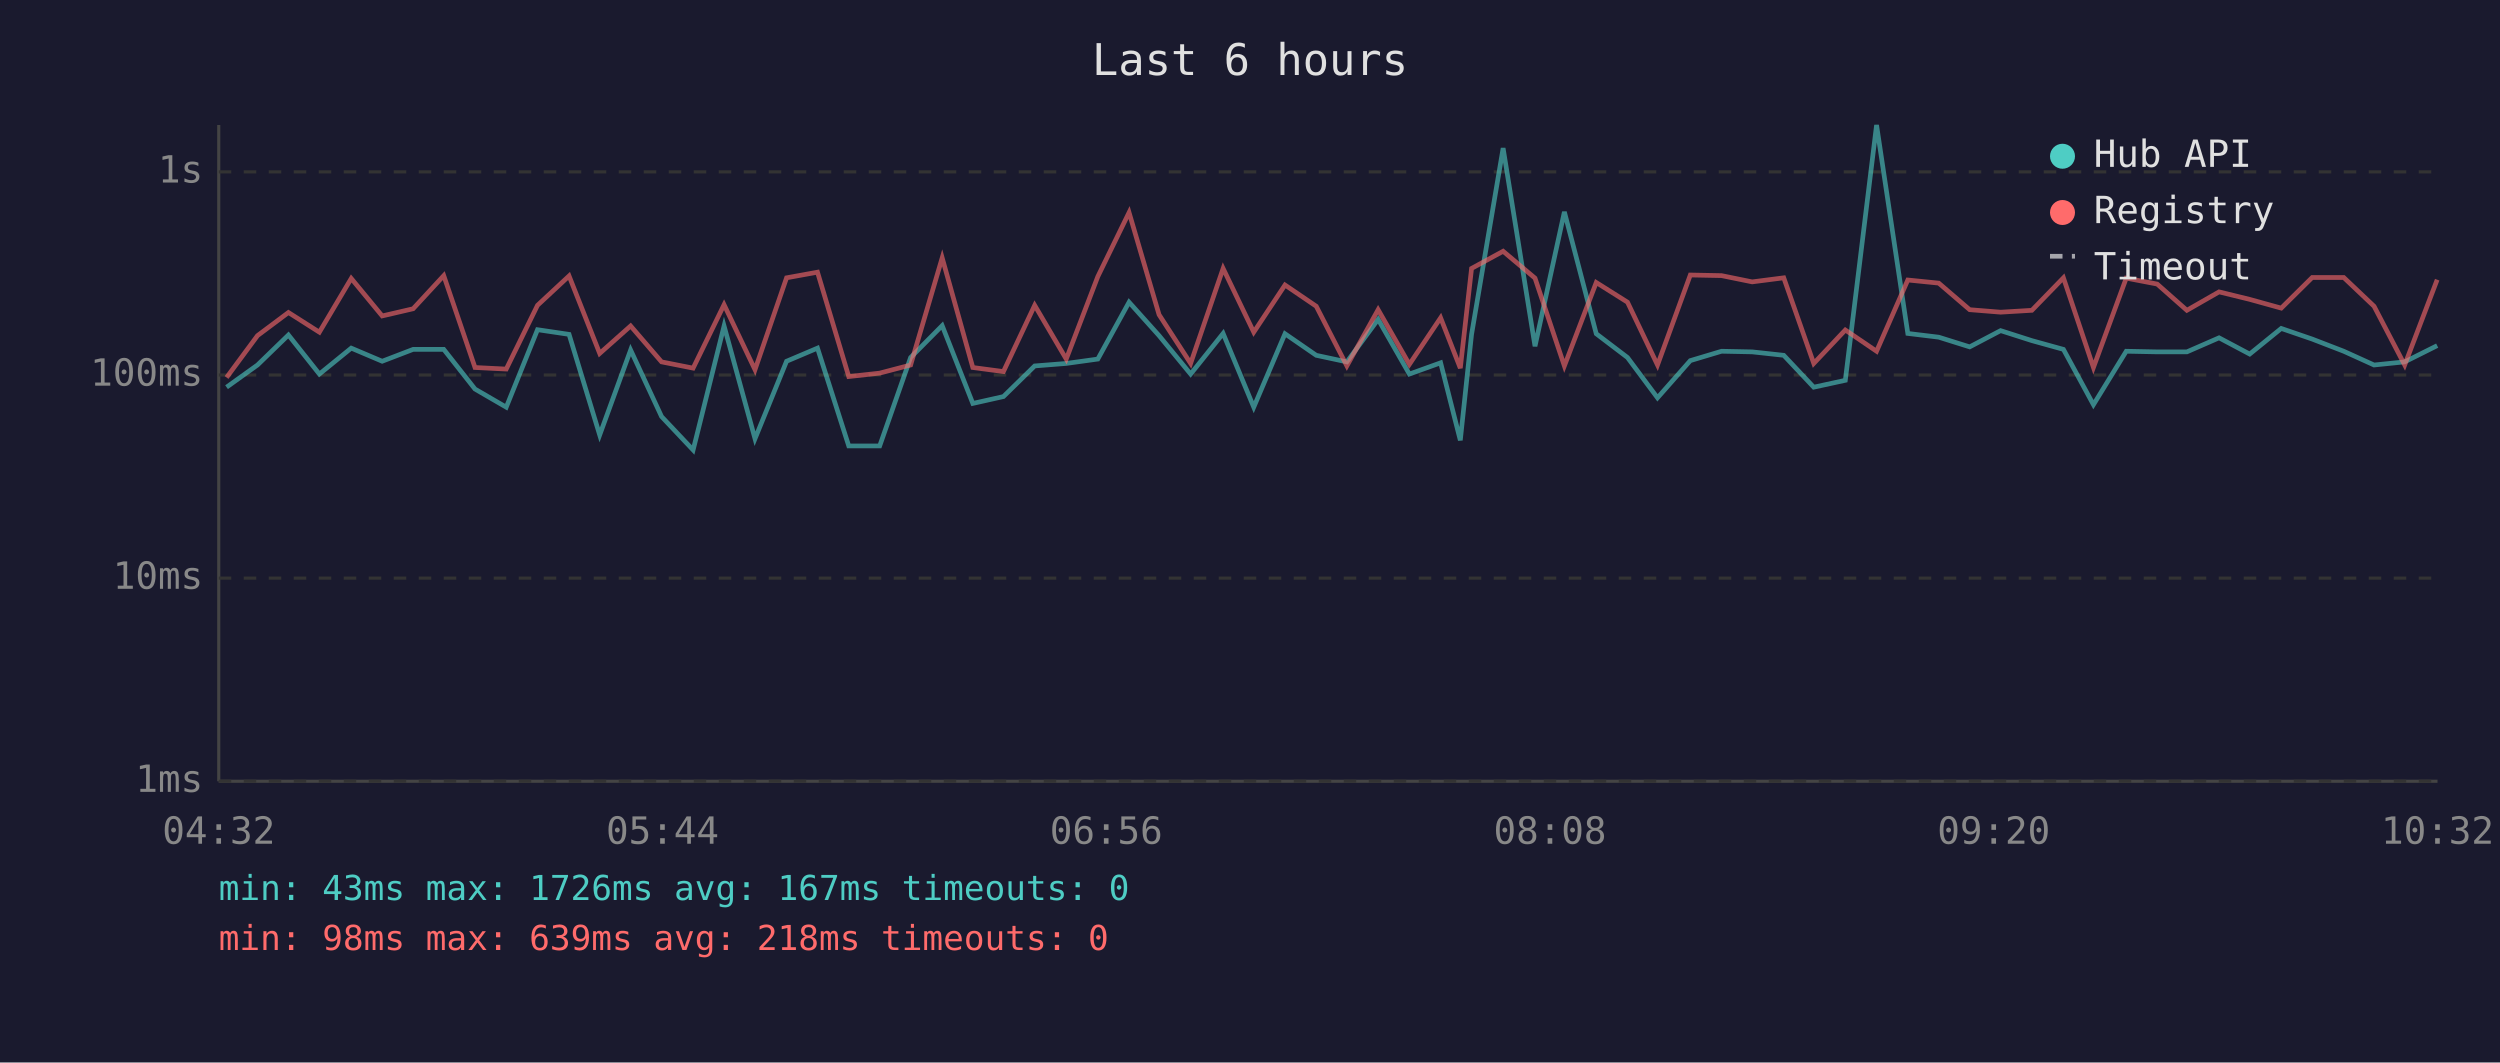
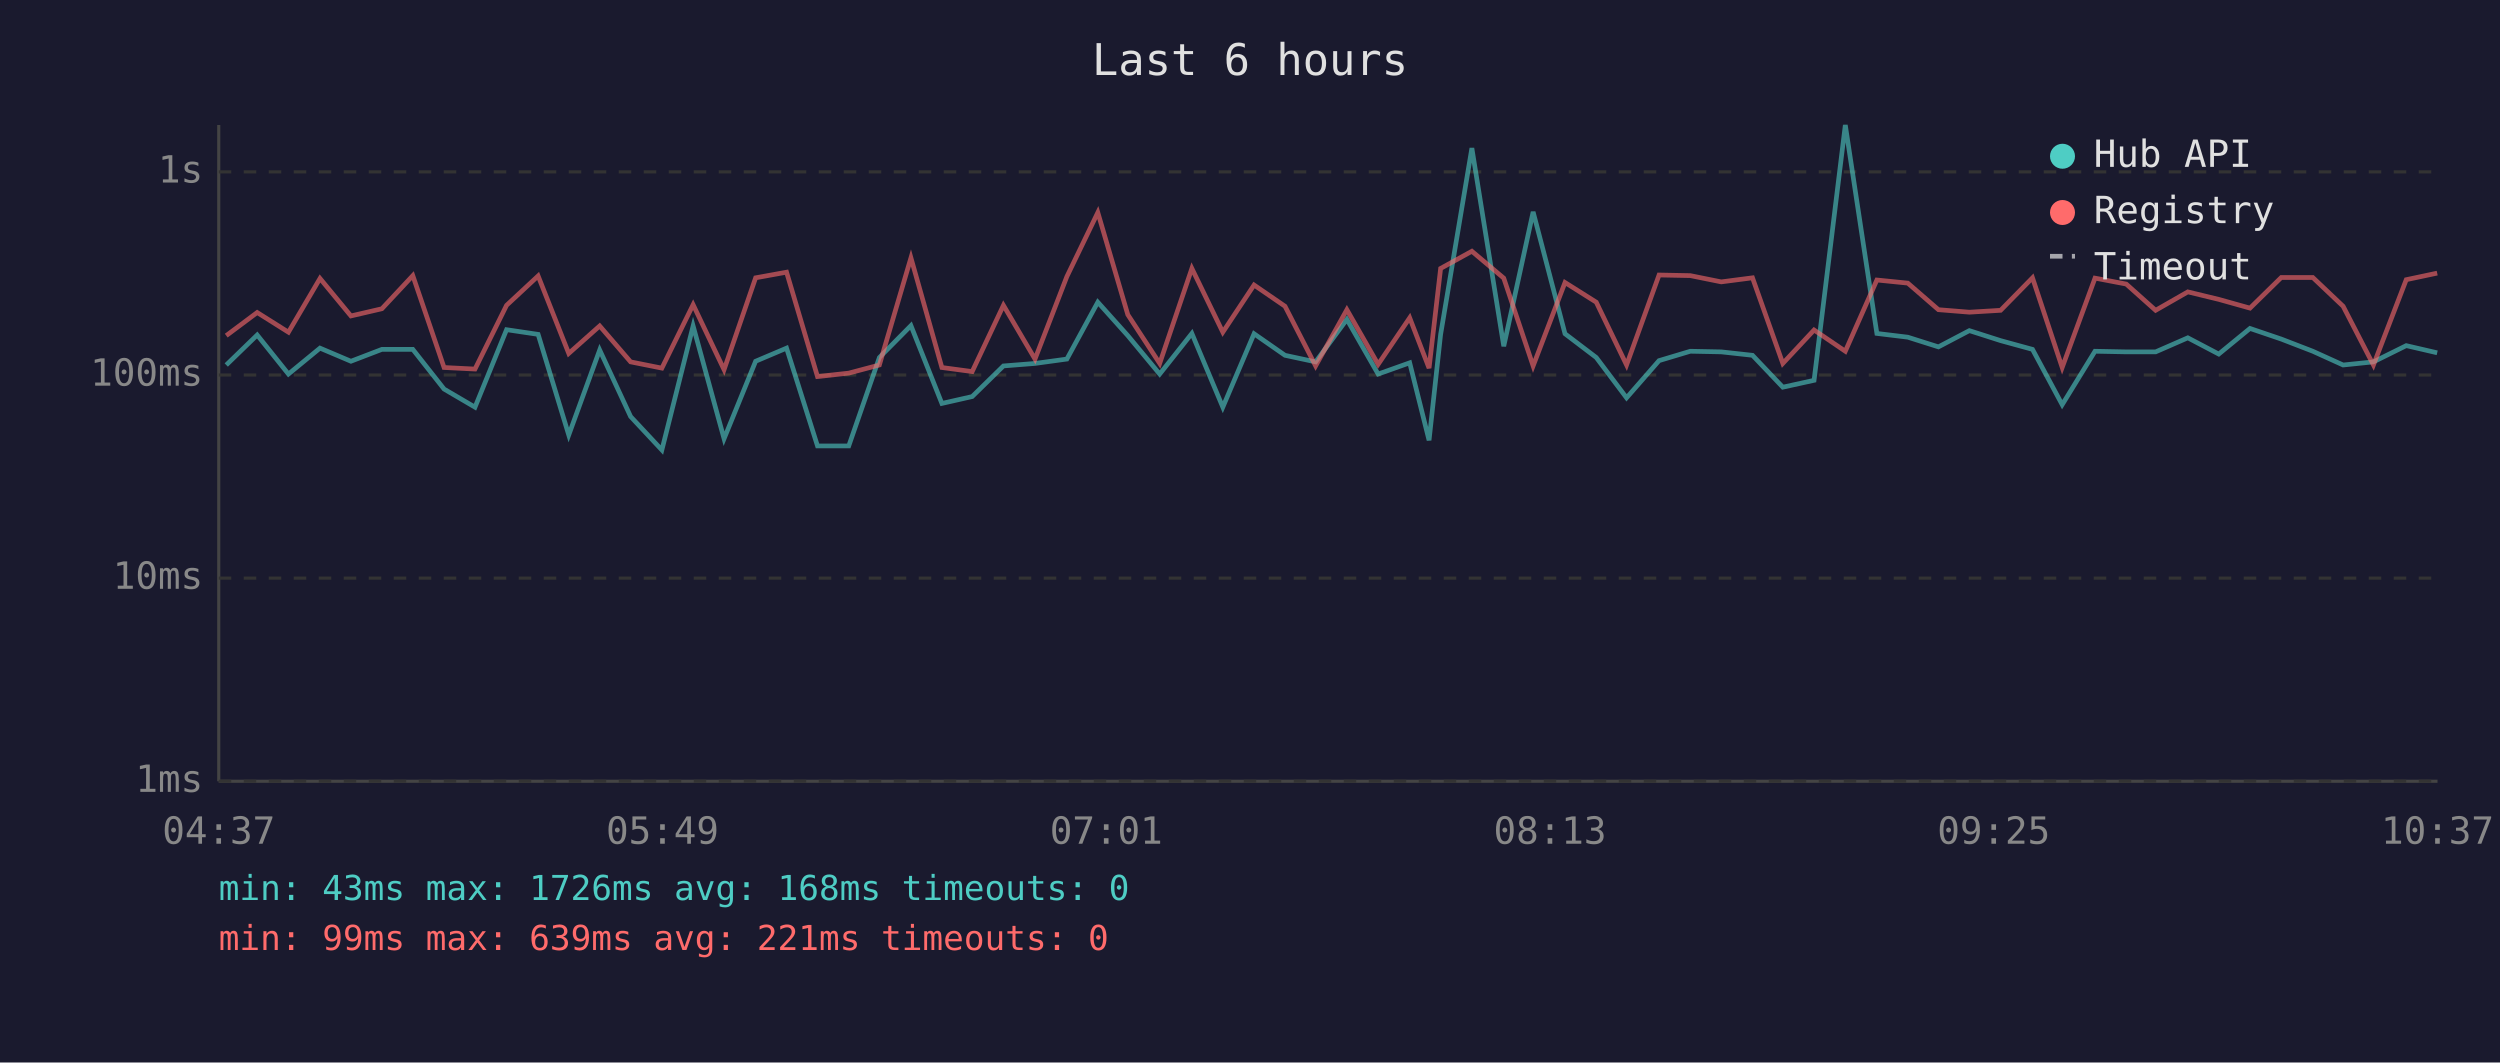
<svg xmlns="http://www.w3.org/2000/svg" viewBox="0 0 800 340" font-family="monospace" font-size="12">
  <rect width="800" height="340" fill="#1a1a2e" />
  <text x="400" y="24" fill="#e0e0e0" font-size="14" text-anchor="middle">Last 6 hours</text>
  <line x1="70" y1="40" x2="70" y2="250" stroke="#444" stroke-width="1" />
  <line x1="70" y1="250" x2="780" y2="250" stroke="#444" stroke-width="1" />
  <line x1="70" y1="250" x2="780" y2="250" stroke="#333" stroke-width="1" stroke-dasharray="4" />
  <text x="65" y="250" fill="#888" text-anchor="end" dominant-baseline="middle">1ms</text>
  <line x1="70" y1="185" x2="780" y2="185" stroke="#333" stroke-width="1" stroke-dasharray="4" />
  <text x="65" y="185" fill="#888" text-anchor="end" dominant-baseline="middle">10ms</text>
  <line x1="70" y1="120" x2="780" y2="120" stroke="#333" stroke-width="1" stroke-dasharray="4" />
  <text x="65" y="120" fill="#888" text-anchor="end" dominant-baseline="middle">100ms</text>
  <line x1="70" y1="55" x2="780" y2="55" stroke="#333" stroke-width="1" stroke-dasharray="4" />
  <text x="65" y="55" fill="#888" text-anchor="end" dominant-baseline="middle">1s</text>
-   <text x="70" y="270" fill="#888" text-anchor="middle">04:32</text>
-   <text x="212" y="270" fill="#888" text-anchor="middle">05:44</text>
-   <text x="354" y="270" fill="#888" text-anchor="middle">06:56</text>
-   <text x="496" y="270" fill="#888" text-anchor="middle">08:08</text>
-   <text x="638" y="270" fill="#888" text-anchor="middle">09:20</text>
-   <text x="780" y="270" fill="#888" text-anchor="middle">10:32</text>
-   <polyline points="72.5,123.9 82.4,116.8 92.3,107.2 102.2,119.7 112.4,111.4 122.3,115.6 132.2,111.8 142.0,111.8 152.0,124.5 162.0,130.3 172.0,105.5 182.1,107.0 191.9,139.2 201.8,112.0 211.7,133.3 221.8,144.0 231.7,104.3 241.6,140.4 251.7,115.6 261.6,111.4 271.6,142.7 281.5,142.7 291.4,114.4 301.5,104.2 311.3,129.1 321.1,126.9 331.1,117.1 341.2,116.3 351.3,114.9 361.3,96.7 370.9,107.4 381.0,119.7 391.4,106.7 401.2,130.3 411.2,106.8 421.2,113.7 431.0,115.8 441.0,102.2 451.0,119.7 461.0,116.1 467.3,140.9 470.9,107.0 481.0,47.4 491.2,110.8 500.6,67.8 510.8,106.8 520.8,114.4 530.4,127.3 540.9,115.4 550.9,112.4 560.7,112.6 570.8,113.7 580.4,123.9 590.5,121.7 600.5,40.0 610.5,106.7 620.4,107.9 630.3,111.0 640.2,105.8 650.2,109.0 660.3,111.8 669.9,129.5 680.4,112.4 690.3,112.6 699.8,112.6 710.1,108.1 719.9,113.3 730.0,105.1 739.9,108.5 750.0,112.4 759.7,116.8 769.5,115.8 779.9,110.6" fill="none" stroke="#4ecdc4" stroke-width="1.5" opacity="0.6" />
-   <polyline points="72.5,120.8 82.4,107.4 92.3,100.0 102.2,106.3 112.4,89.1 122.3,101.1 132.2,98.8 142.0,88.2 152.0,117.6 162.0,118.1 172.0,97.7 182.1,88.3 191.9,113.1 201.8,104.3 211.7,115.8 221.8,117.8 231.7,97.5 241.6,118.3 251.7,88.9 261.6,87.1 271.6,120.5 281.5,119.4 291.4,116.8 301.5,82.5 311.3,117.6 321.1,118.9 331.1,97.7 341.2,114.9 351.3,88.5 361.3,68.0 370.9,100.7 381.0,116.3 391.4,85.9 401.2,106.3 411.2,91.2 421.2,98.0 431.0,117.1 441.0,99.1 451.0,116.6 461.0,101.7 467.3,117.8 470.9,85.9 481.0,80.4 491.2,89.0 500.6,117.1 510.8,90.4 520.8,96.7 530.4,116.8 540.9,88.0 550.9,88.2 560.7,90.2 570.8,88.9 580.4,116.3 590.5,105.6 600.5,112.4 610.5,89.6 620.4,90.6 630.3,99.1 640.2,99.9 650.2,99.3 660.3,88.9 669.9,117.6 680.4,89.0 690.3,90.9 699.8,99.3 710.1,93.4 719.9,95.8 730.0,98.6 739.9,88.8 750.0,88.8 759.7,98.0 769.5,116.8 779.9,89.5" fill="none" stroke="#ff6b6b" stroke-width="1.5" opacity="0.6" />
+   <text x="70" y="270" fill="#888" text-anchor="middle">04:37</text>
+   <text x="212" y="270" fill="#888" text-anchor="middle">05:49</text>
+   <text x="354" y="270" fill="#888" text-anchor="middle">07:01</text>
+   <text x="496" y="270" fill="#888" text-anchor="middle">08:13</text>
+   <text x="638" y="270" fill="#888" text-anchor="middle">09:25</text>
+   <text x="780" y="270" fill="#888" text-anchor="middle">10:37</text>
+   <polyline points="72.4,116.8 82.3,107.2 92.3,119.7 102.4,111.4 112.3,115.6 122.2,111.8 132.1,111.8 142.1,124.5 152.0,130.3 162.1,105.5 172.2,107.0 182.0,139.2 191.9,112.0 201.8,133.3 211.8,144.0 221.8,104.3 231.7,140.4 241.8,115.6 251.7,111.4 261.6,142.7 271.6,142.7 281.4,114.4 291.5,104.2 301.4,129.1 311.1,126.9 321.1,117.1 331.2,116.3 341.4,114.9 351.3,96.7 360.9,107.4 371.1,119.7 381.4,106.7 391.3,130.3 401.3,106.8 411.2,113.7 421.0,115.8 431.0,102.2 441.0,119.7 451.1,116.1 457.3,140.9 461.0,107.0 471.0,47.4 481.2,110.8 490.6,67.8 500.8,106.8 510.8,114.4 520.5,127.3 530.9,115.4 540.9,112.4 550.8,112.6 560.8,113.7 570.5,123.9 580.5,121.7 590.5,40.0 600.6,106.7 610.5,107.9 620.3,111.0 630.2,105.8 640.2,109.0 650.4,111.8 659.9,129.5 670.4,112.4 680.4,112.6 689.8,112.6 700.1,108.1 710.0,113.3 720.0,105.1 730.0,108.5 740.1,112.4 749.8,116.8 759.5,115.8 770.0,110.6 779.9,112.9" fill="none" stroke="#4ecdc4" stroke-width="1.5" opacity="0.6" />
+   <polyline points="72.4,107.4 82.3,100.0 92.3,106.3 102.4,89.1 112.3,101.1 122.2,98.8 132.1,88.2 142.1,117.6 152.0,118.1 162.1,97.7 172.2,88.3 182.0,113.1 191.9,104.3 201.8,115.8 211.8,117.8 221.8,97.5 231.7,118.3 241.8,88.9 251.7,87.1 261.6,120.5 271.6,119.4 281.4,116.8 291.5,82.5 301.4,117.6 311.1,118.9 321.1,97.7 331.2,114.9 341.4,88.5 351.3,68.0 360.9,100.7 371.1,116.3 381.4,85.9 391.3,106.3 401.3,91.2 411.2,98.0 421.0,117.1 431.0,99.1 441.0,116.6 451.1,101.7 457.3,117.8 461.0,85.9 471.0,80.4 481.2,89.0 490.6,117.1 500.8,90.4 510.8,96.7 520.5,116.8 530.9,88.0 540.9,88.2 550.8,90.2 560.8,88.9 570.5,116.3 580.5,105.6 590.5,112.4 600.6,89.6 610.5,90.6 620.3,99.1 630.2,99.9 640.2,99.3 650.4,88.9 659.9,117.6 670.4,89.0 680.4,90.9 689.8,99.3 700.1,93.4 710.0,95.8 720.0,98.6 730.0,88.8 740.1,88.8 749.8,98.0 759.5,116.8 770.0,89.5 779.9,87.4" fill="none" stroke="#ff6b6b" stroke-width="1.5" opacity="0.6" />
  <circle cx="660" cy="50" r="4" fill="#4ecdc4" />
  <text x="670" y="50" fill="#e0e0e0" dominant-baseline="middle">Hub API</text>
  <circle cx="660" cy="68" r="4" fill="#ff6b6b" />
  <text x="670" y="68" fill="#e0e0e0" dominant-baseline="middle">Registry</text>
  <line x1="656" y1="82" x2="664" y2="82" stroke="#e0e0e0" stroke-width="1.5" stroke-dasharray="4,3" opacity="0.7" />
  <text x="670" y="86" fill="#e0e0e0" dominant-baseline="middle">Timeout</text>
-   <text x="70" y="288" fill="#4ecdc4" font-size="11">min: 43ms  max: 1726ms  avg: 167ms  timeouts: 0</text>
-   <text x="70" y="304" fill="#ff6b6b" font-size="11">min: 98ms  max: 639ms  avg: 218ms  timeouts: 0</text>
+   <text x="70" y="288" fill="#4ecdc4" font-size="11">min: 43ms  max: 1726ms  avg: 168ms  timeouts: 0</text>
+   <text x="70" y="304" fill="#ff6b6b" font-size="11">min: 99ms  max: 639ms  avg: 221ms  timeouts: 0</text>
</svg>
